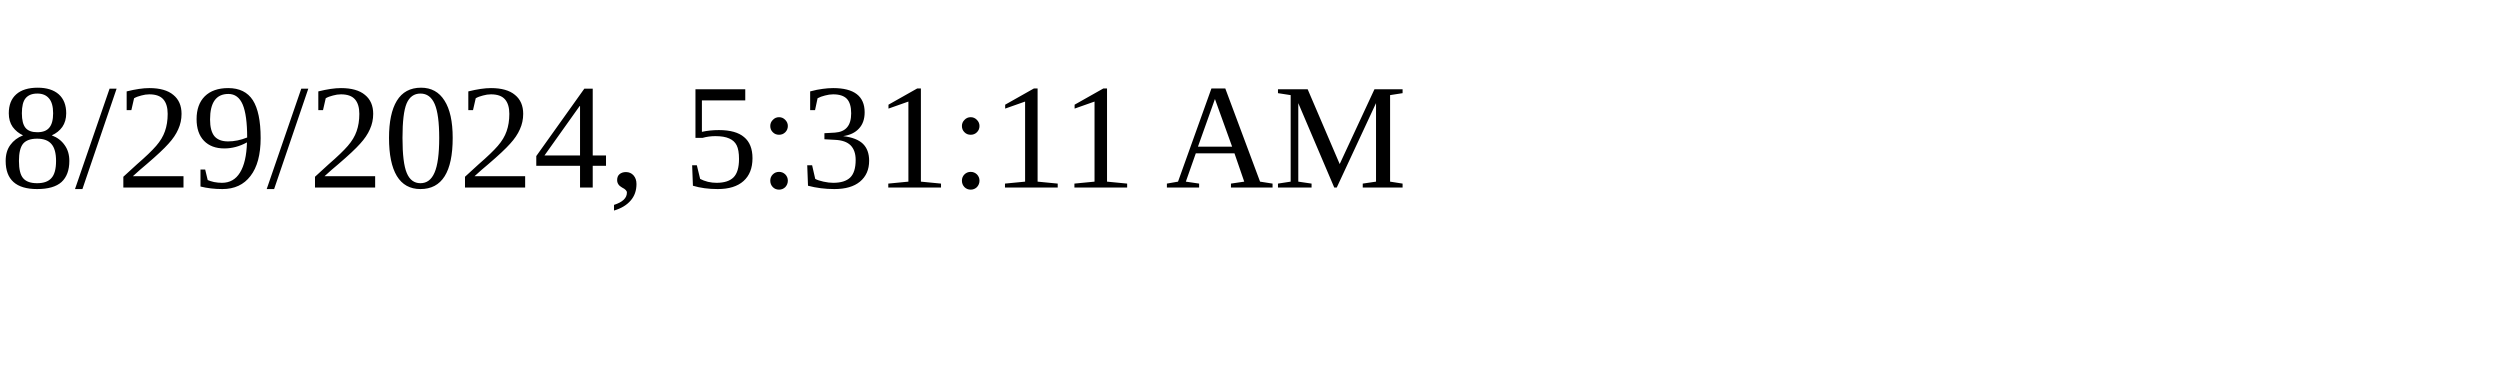
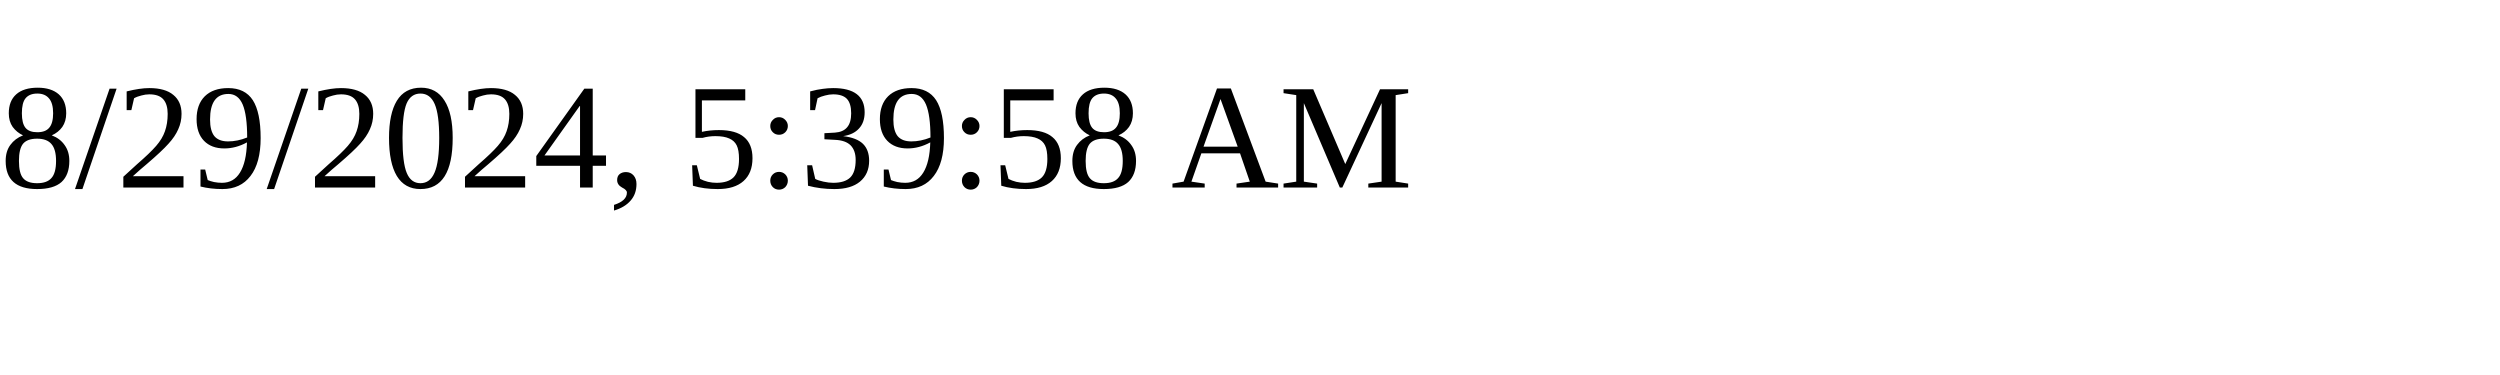
<svg xmlns="http://www.w3.org/2000/svg" height="30" width="200">
-   <text x="0" y="15">8/29/2024, 5:31:11 AM</text>
+   <text x="0" y="15">8/29/2024, 5:39:58 AM</text>
</svg>
